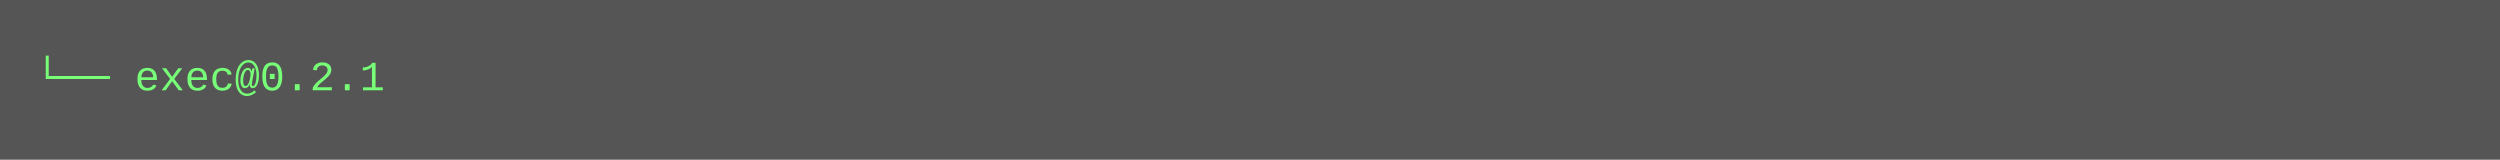
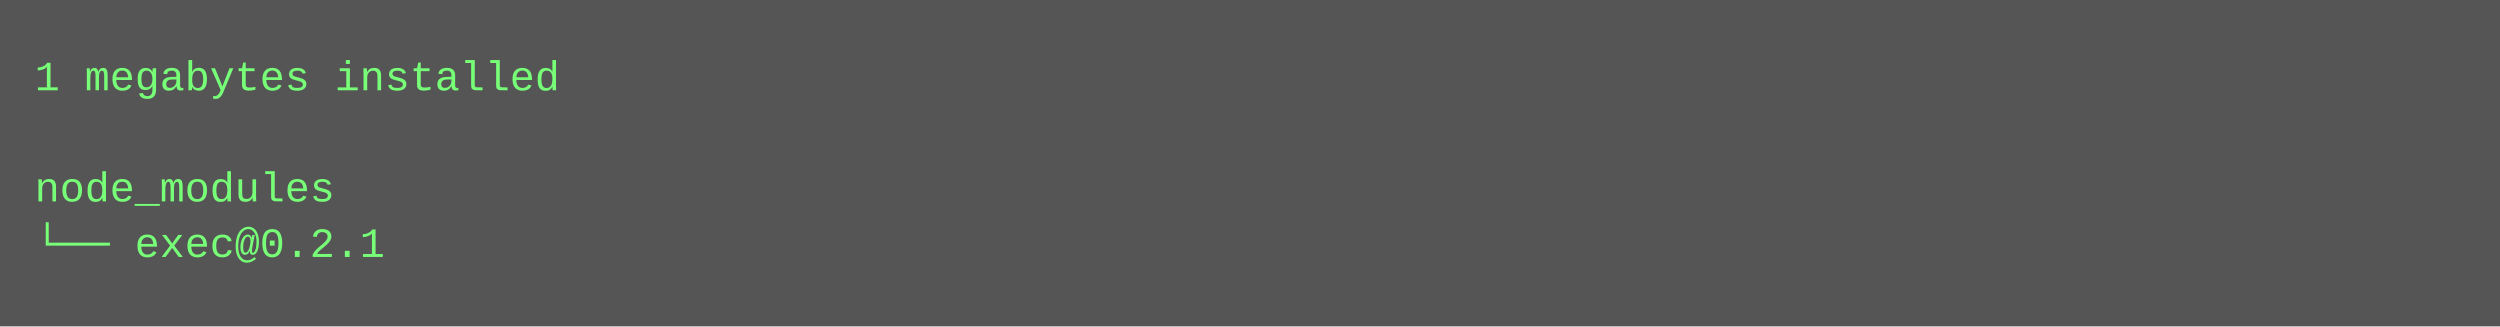
- <svg xmlns="http://www.w3.org/2000/svg" height="46" width="720">
-   <rect height="46" fill="#555" width="720" />
+ <svg xmlns="http://www.w3.org/2000/svg" height="94" width="720">
+   <rect height="94" fill="#555" width="720" />
  <text fill="#7f7" font-family="Courier New" font-size="12" xml:space="preserve">
-     <tspan x="10" y="26">└── exec@0.2.1</tspan>
+     <tspan x="10" y="26">1 megabytes installed</tspan>
+     <tspan x="10" y="42" />
+     <tspan x="10" y="58">node_modules</tspan>
+     <tspan x="10" y="74">└── exec@0.2.1</tspan>
  </text>
</svg>
